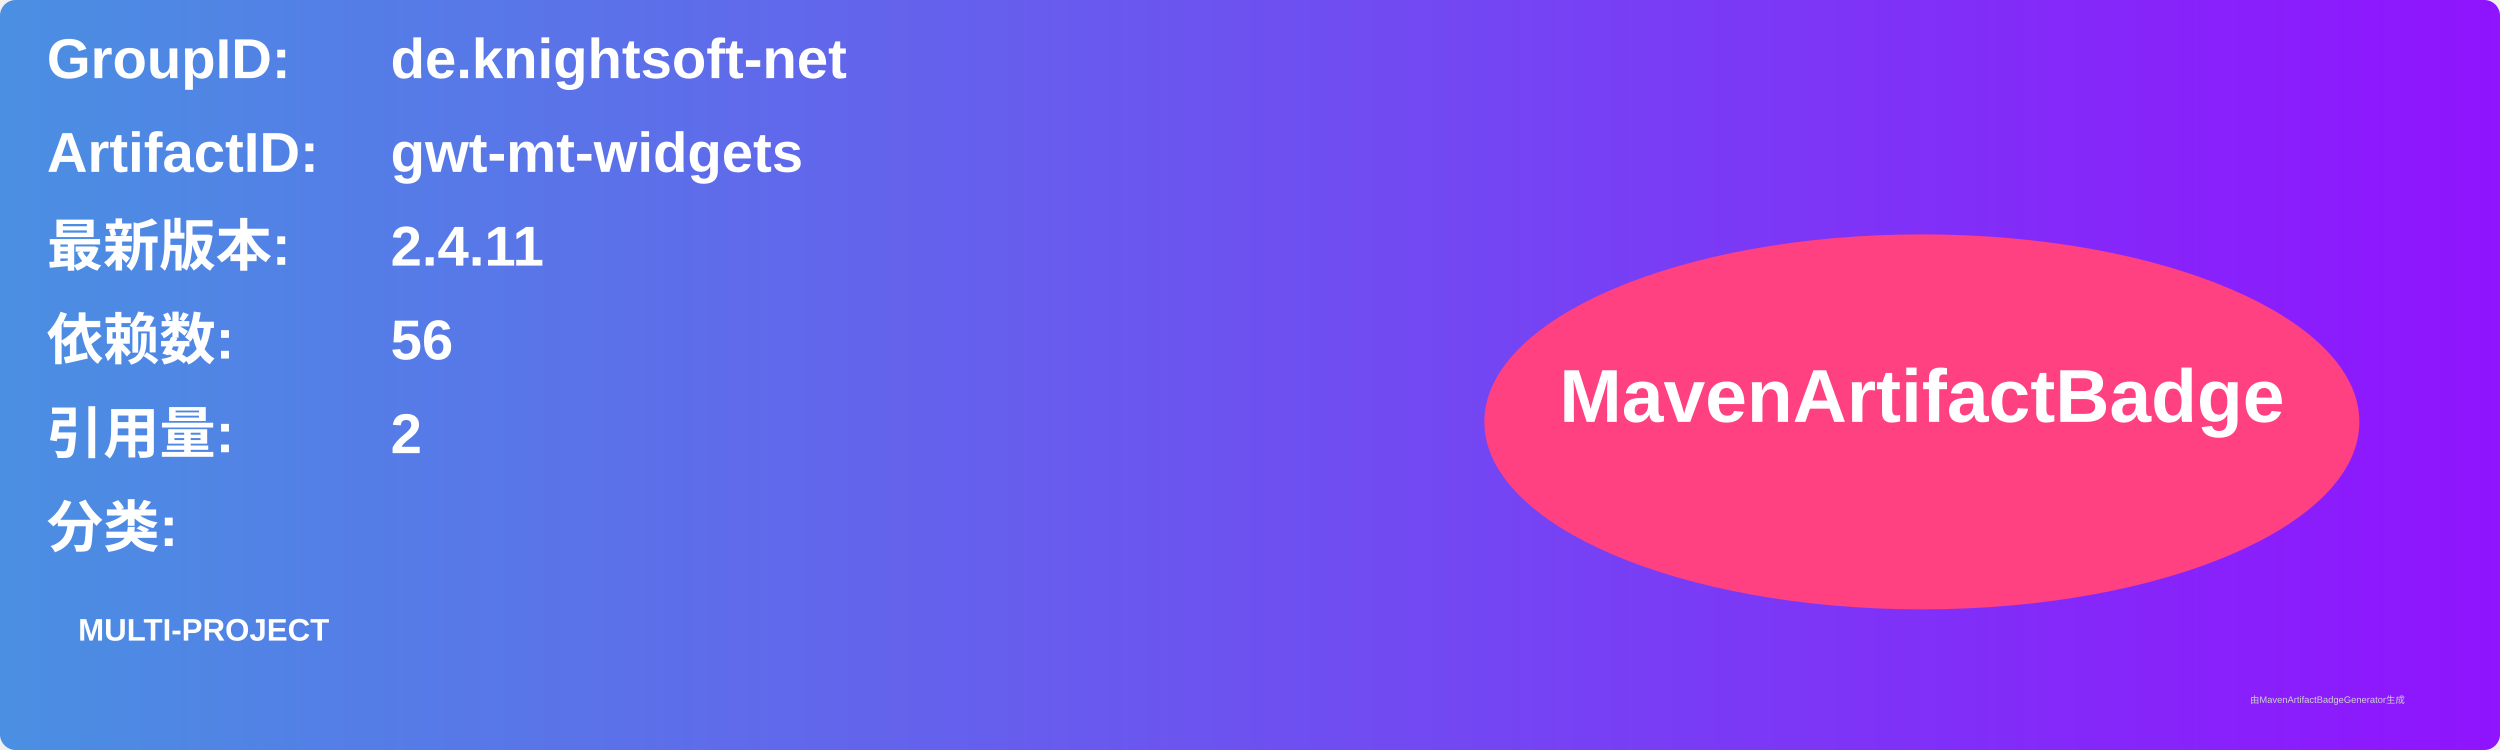
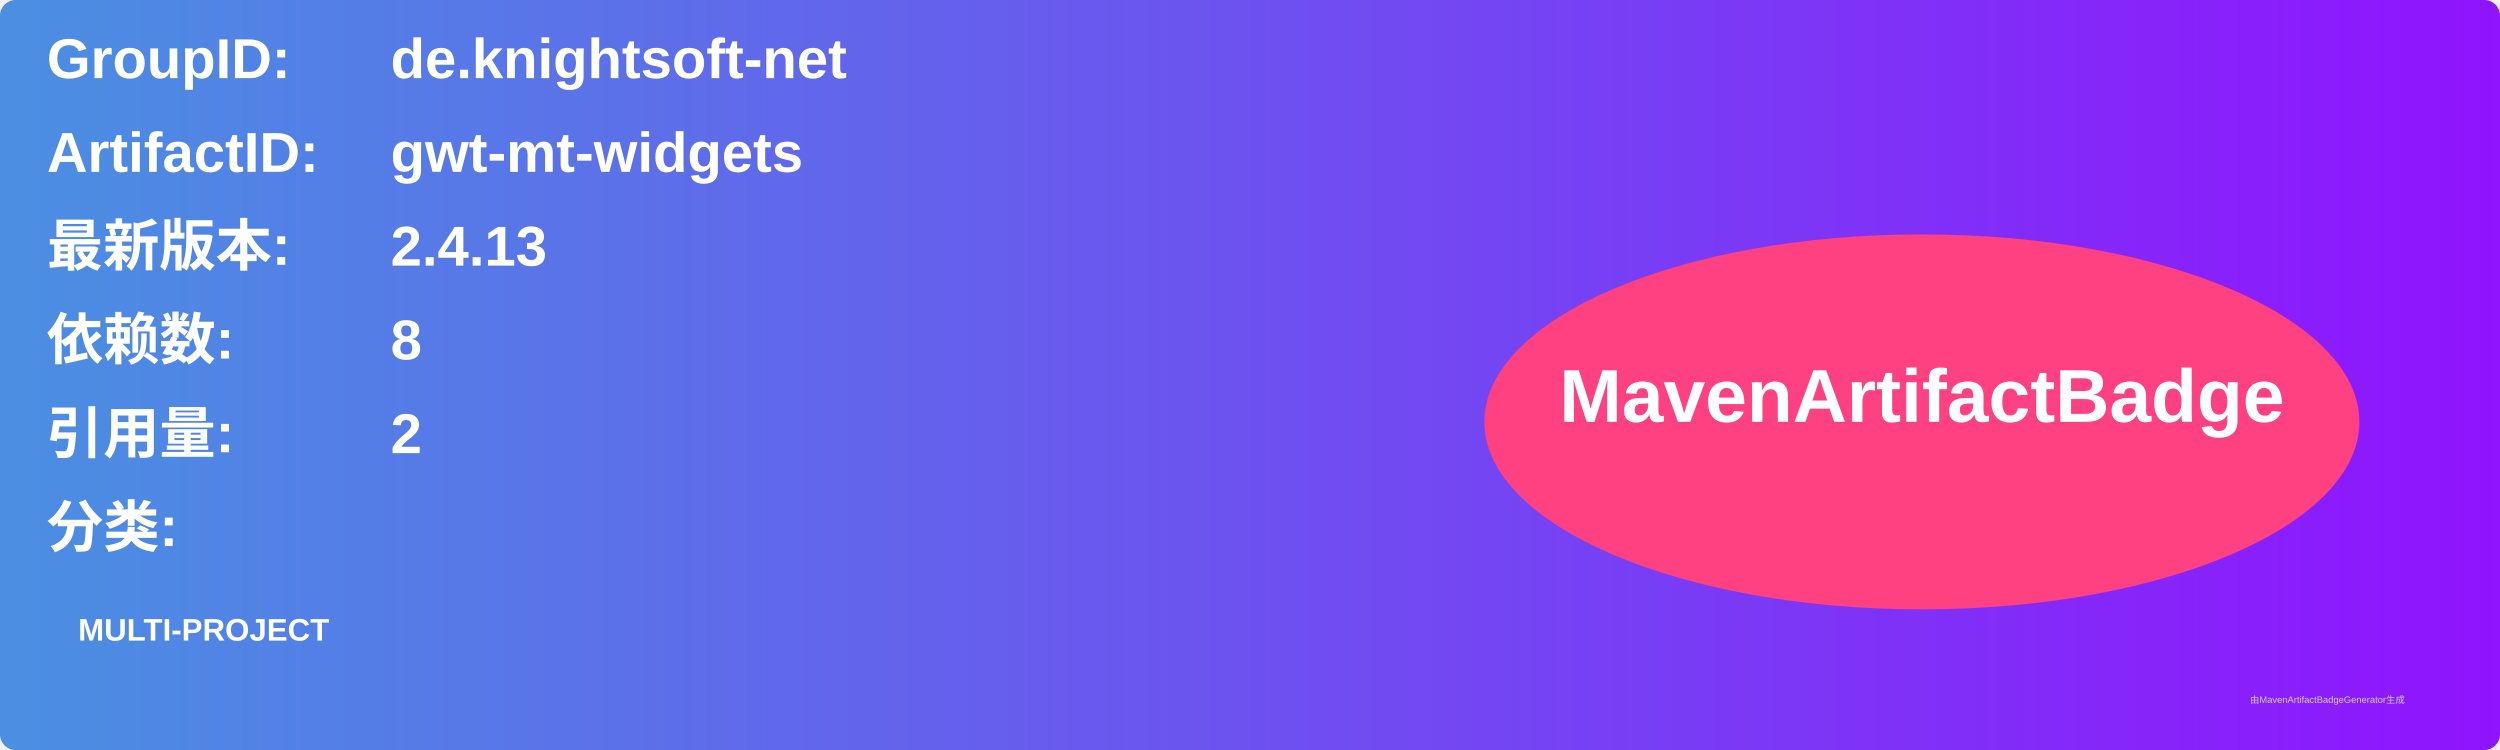
<svg xmlns="http://www.w3.org/2000/svg" width="800" height="240" viewBox="0 0 800 240">
  <linearGradient id="grad" x1="0%" y1="0%" x2="100%" y2="0%">
    <stop offset="0%" stop-color="#4a90e2" />
    <stop offset="100%" stop-color="#9013fe" />
  </linearGradient>
  <rect width="100%" height="100%" rx="5" ry="5" fill="url(#grad)" />
  <g transform="translate(15, 15)">
    <text x="0" y="10" font-family="Arial" font-size="18" fill="white" font-weight="bold" width="260">GroupID:</text>
    <text x="110" y="10" font-family="Arial" font-size="18" fill="white" font-weight="bold" width="460">de.knightsoft-net</text>
    <text x="0" y="40" font-family="Arial" font-size="18" fill="white" font-weight="bold" width="260">ArtifactID:</text>
    <text x="110" y="40" font-family="Arial" font-size="18" fill="white" font-weight="bold" width="460">gwt-mt-widgets</text>
    <text x="0" y="70" font-family="Arial" font-size="18" fill="white" font-weight="bold">最新版本:</text>
    <text x="110" y="70" font-family="Arial" font-size="18" fill="white" font-weight="bold">
-       <tspan font-weight="bold">2.4.11</tspan>
+       <tspan font-weight="bold">2.4.13</tspan>
    </text>
    <text x="0" y="100" font-family="Arial" font-size="18" fill="white" font-weight="bold">依赖数: </text>
    <text x="110" y="100" font-family="Arial" font-size="18" fill="white">
-       <tspan font-weight="bold">56</tspan>
+       <tspan font-weight="bold">8</tspan>
    </text>
    <text x="0" y="130" font-family="Arial" font-size="18" fill="white" font-weight="bold">引用量: </text>
    <text x="110" y="130" font-family="Arial" font-size="18" fill="white">
      <tspan font-weight="bold">2</tspan>
    </text>
    <text x="0" y="160" font-family="Arial" font-size="18" fill="white" font-weight="bold">分类:</text>
    <text x="10" y="190" font-family="Arial" font-size="10" fill="white">
      <tspan font-weight="bold">MULTI-PROJECT</tspan>
    </text>
    <ellipse cx="600" cy="120" rx="140" ry="60" fill="#ff4081" />
    <text x="600" y="120" text-anchor="middle" font-family="Arial" font-size="24" fill="white" font-weight="bold">MavenArtifactBadge</text>
  </g>
  <text x="720" y="225" font-family="Arial" font-size="3" fill="#d0d0d0">由MavenArtifactBadgeGenerator生成</text>
</svg>
